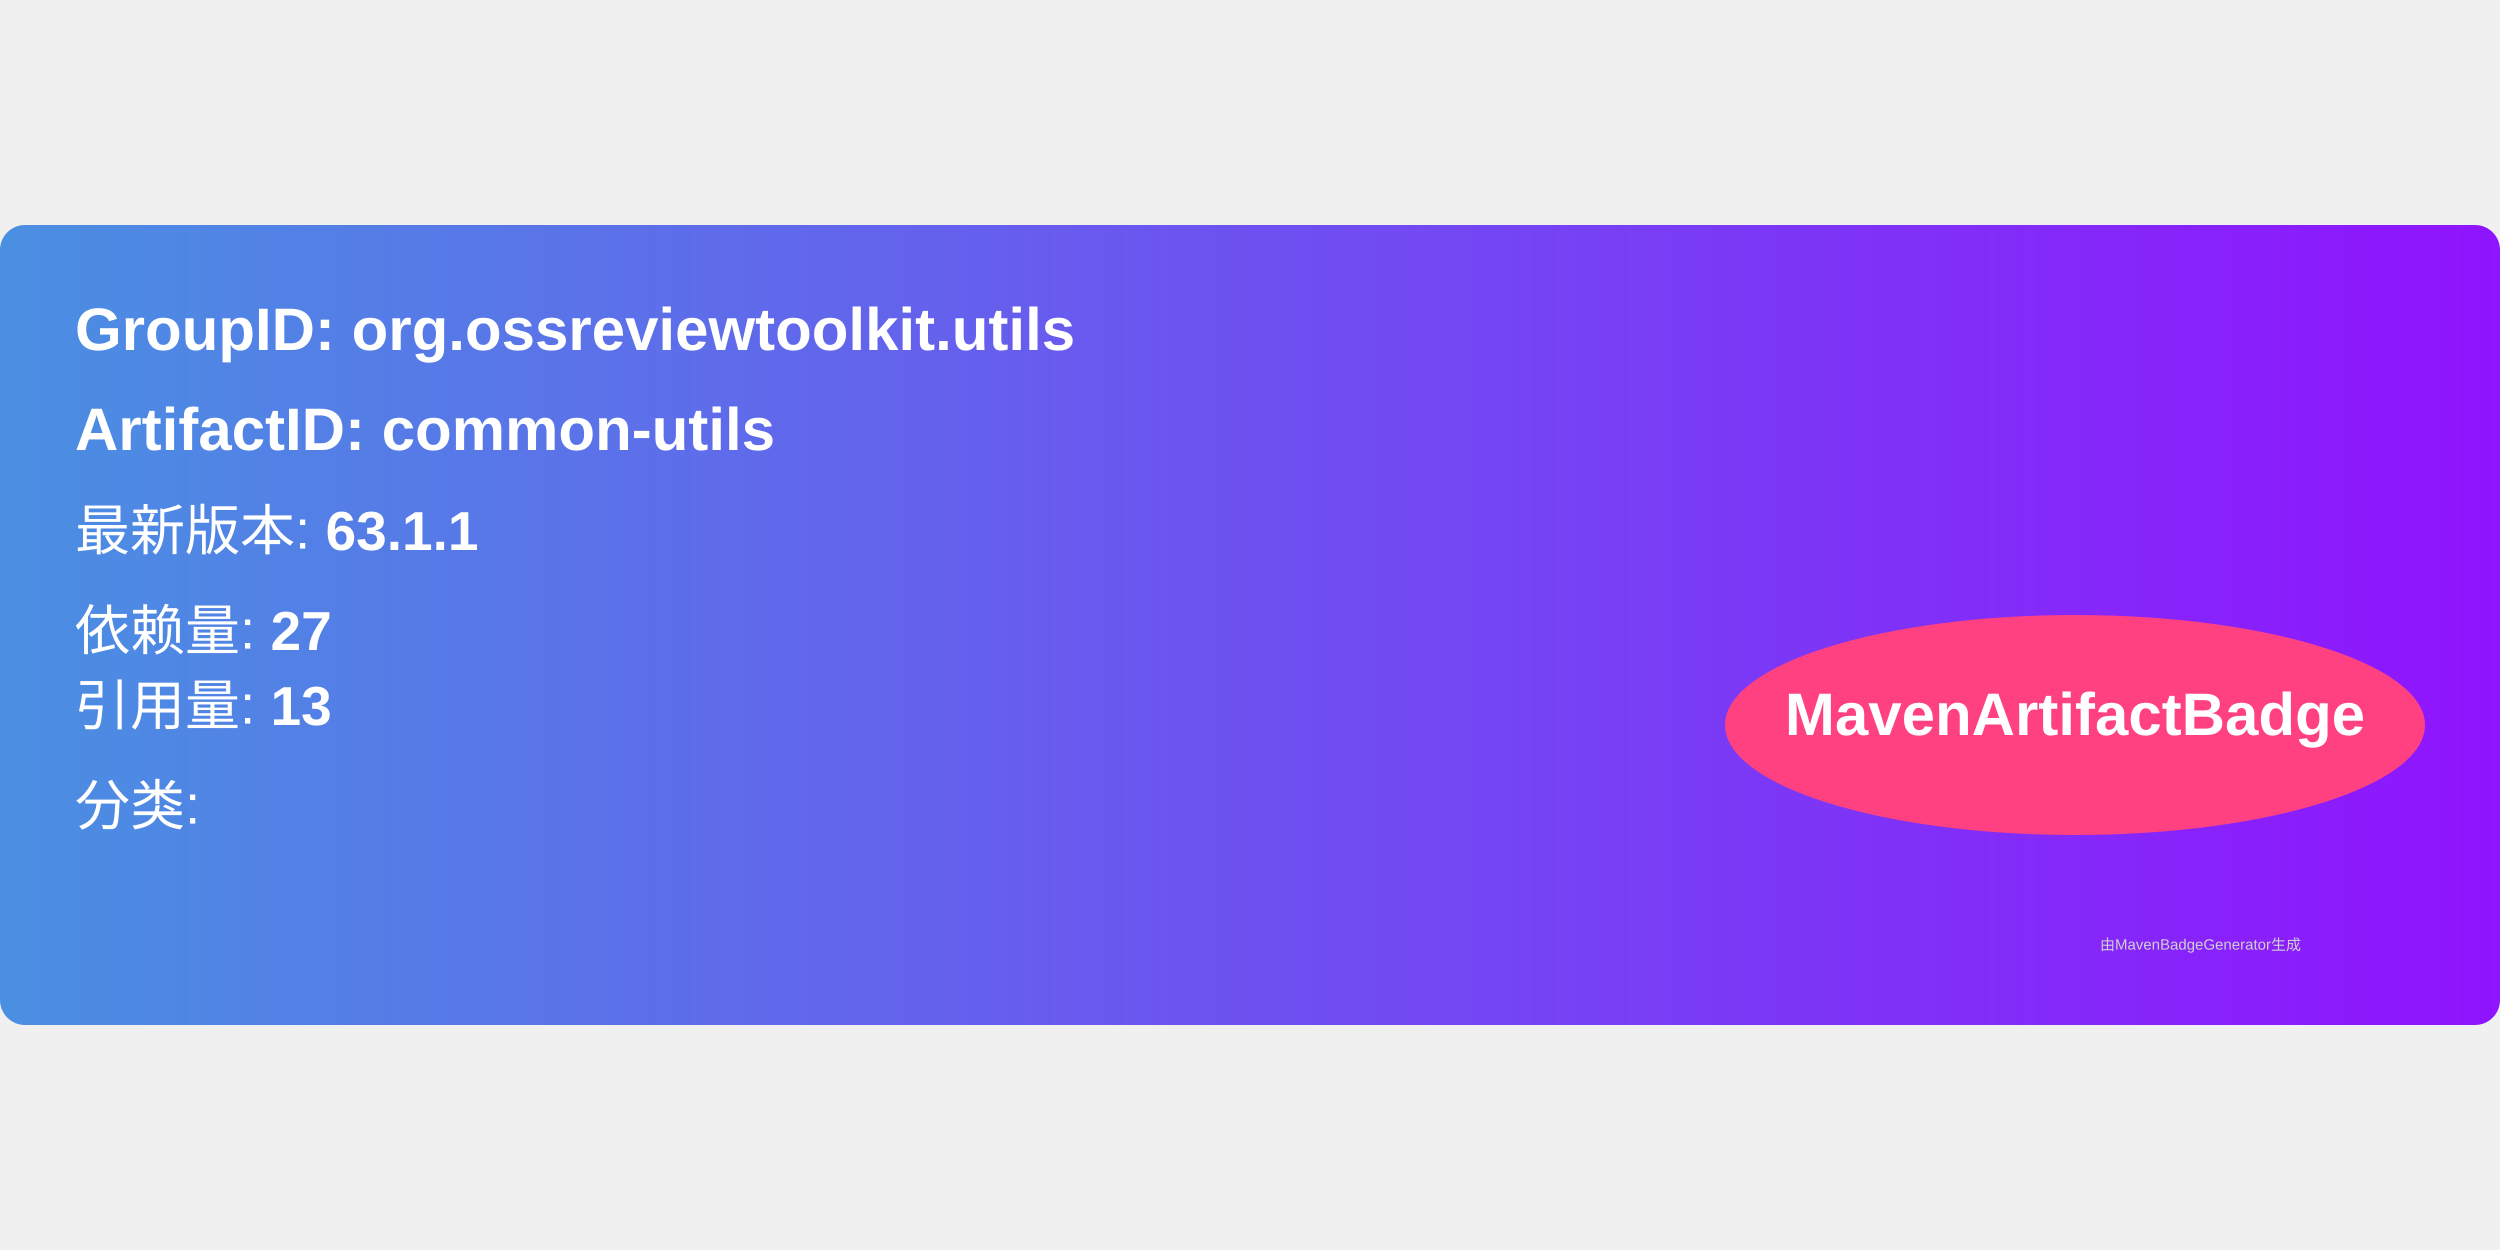
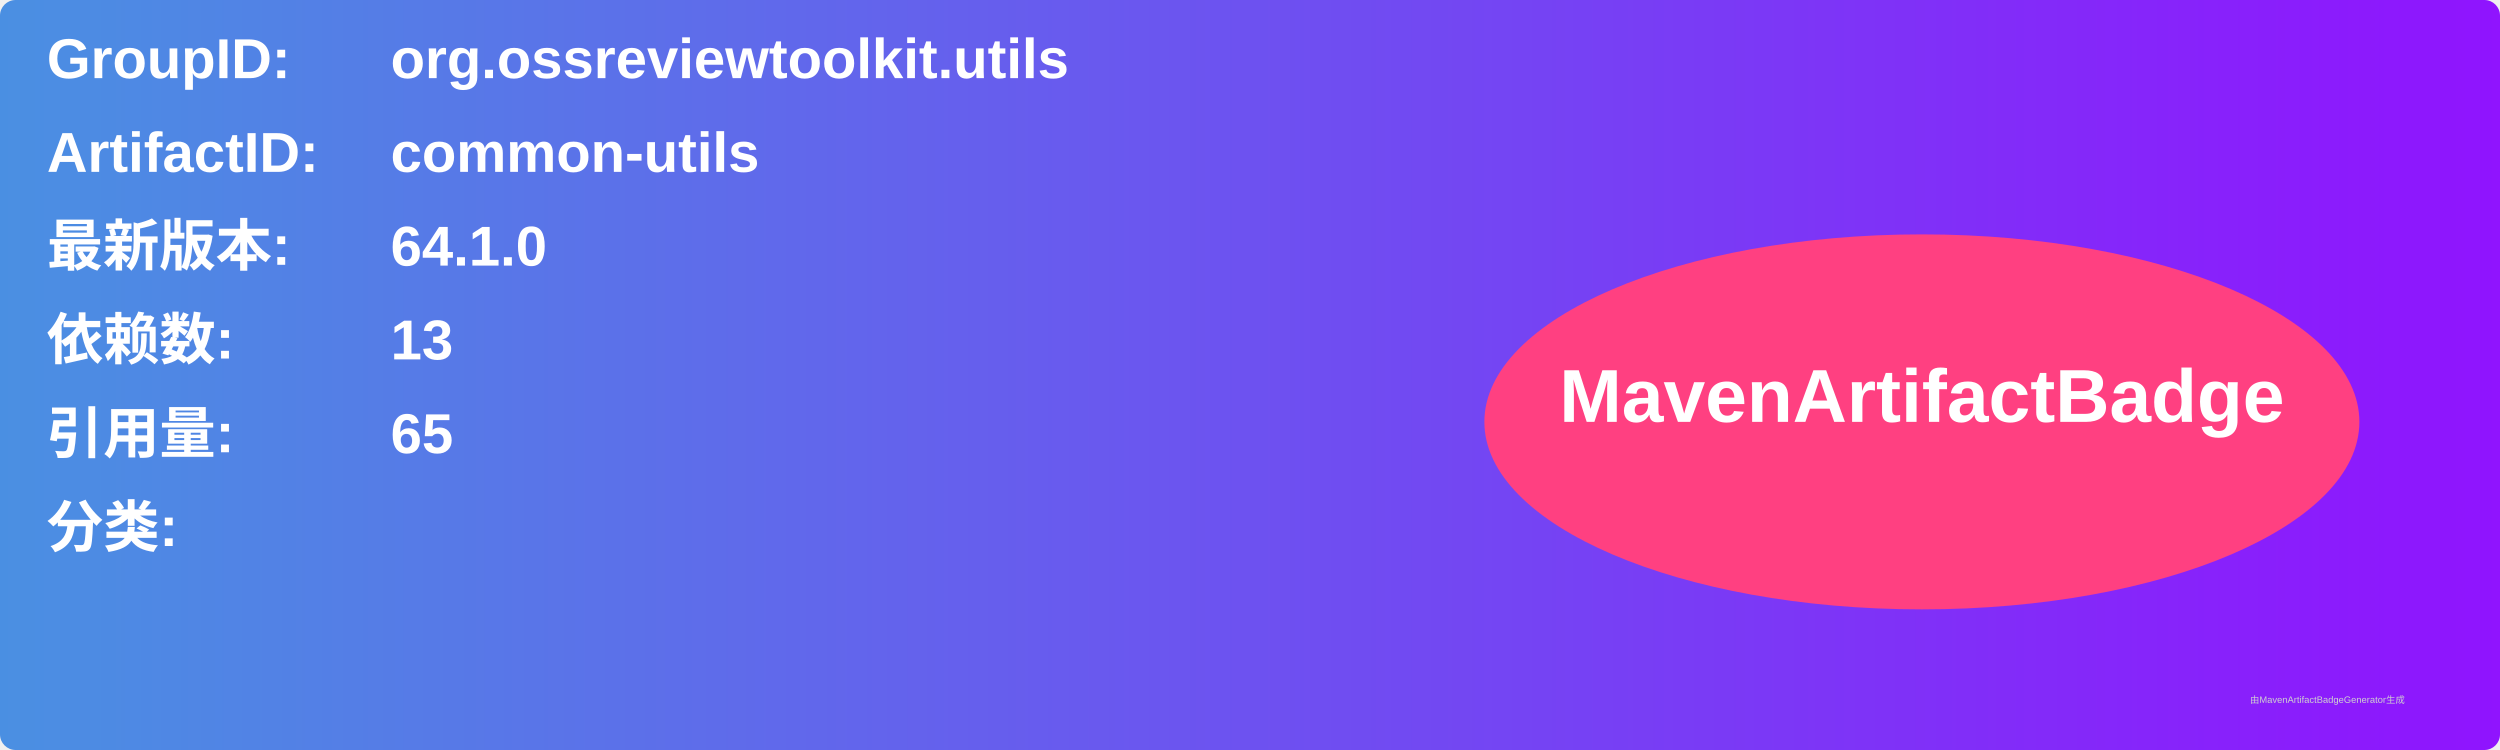
- <svg xmlns="http://www.w3.org/2000/svg" width="300" height="150" viewBox="0 0 500 160">
+ <svg xmlns="http://www.w3.org/2000/svg" width="800" height="240" viewBox="0 0 800 240">
  <linearGradient id="grad" x1="0%" y1="0%" x2="100%" y2="0%">
    <stop offset="0%" stop-color="#4a90e2" />
    <stop offset="100%" stop-color="#9013fe" />
  </linearGradient>
  <rect width="100%" height="100%" rx="5" ry="5" fill="url(#grad)" />
  <g transform="translate(15, 15)">
-     <text x="0" y="10" font-family="Arial" font-size="12" fill="white" font-weight="bold" width="260">
-       GroupID:   org.ossreviewtoolkit.utils
+     <text x="0" y="10" font-family="Arial" font-size="18" fill="white" font-weight="bold" width="260">GroupID:</text>
+     <text x="110" y="10" font-family="Arial" font-size="18" fill="white" font-weight="bold" width="460">org.ossreviewtoolkit.utils</text>
+     <text x="0" y="40" font-family="Arial" font-size="18" fill="white" font-weight="bold" width="260">ArtifactID:</text>
+     <text x="110" y="40" font-family="Arial" font-size="18" fill="white" font-weight="bold" width="460">common-utils</text>
+     <text x="0" y="70" font-family="Arial" font-size="18" fill="white" font-weight="bold">最新版本:</text>
+     <text x="110" y="70" font-family="Arial" font-size="18" fill="white" font-weight="bold">
+       <tspan font-weight="bold">64.1.0</tspan>
    </text>
-     <text x="0" y="30" font-family="Arial" font-size="12" fill="white" font-weight="bold" width="260">
-       ArtifactID: common-utils
+     <text x="0" y="100" font-family="Arial" font-size="18" fill="white" font-weight="bold">依赖数: </text>
+     <text x="110" y="100" font-family="Arial" font-size="18" fill="white">
+       <tspan font-weight="bold">13</tspan>
    </text>
-     <text x="0" y="50" font-family="Arial" font-size="11" fill="white">
-       最新版本: <tspan font-weight="bold">63.1.1</tspan>
+     <text x="0" y="130" font-family="Arial" font-size="18" fill="white" font-weight="bold">引用量: </text>
+     <text x="110" y="130" font-family="Arial" font-size="18" fill="white">
+       <tspan font-weight="bold">65</tspan>
    </text>
-     <text x="0" y="70" font-family="Arial" font-size="11" fill="white">
-       依赖量: <tspan font-weight="bold">27</tspan>
+     <text x="0" y="160" font-family="Arial" font-size="18" fill="white" font-weight="bold">分类:</text>
+     <text x="10" y="190" font-family="Arial" font-size="10" fill="white">
+       <tspan font-weight="bold" />
    </text>
-     <text x="0" y="85" font-family="Arial" font-size="11" fill="white">
-       引用量: <tspan font-weight="bold">13</tspan>
-     </text>
-     <text x="0" y="105" font-family="Arial" font-size="11" fill="white">
-       分类: <tspan font-weight="bold" />
-     </text>
-     <ellipse cx="400" cy="85" rx="70" ry="22" fill="#ff4081" />
-     <text x="400" y="87" text-anchor="middle" font-family="Arial" font-size="12" fill="white" font-weight="bold">MavenArtifactBadge</text>
+     <ellipse cx="600" cy="120" rx="140" ry="60" fill="#ff4081" />
+     <text x="600" y="120" text-anchor="middle" font-family="Arial" font-size="24" fill="white" font-weight="bold">MavenArtifactBadge</text>
  </g>
-   <text x="420" y="145" font-family="Arial" font-size="3" fill="#d0d0d0">
-     由MavenBadgeGenerator生成
-   </text>
+   <text x="720" y="225" font-family="Arial" font-size="3" fill="#d0d0d0">由MavenArtifactBadgeGenerator生成</text>
</svg>
